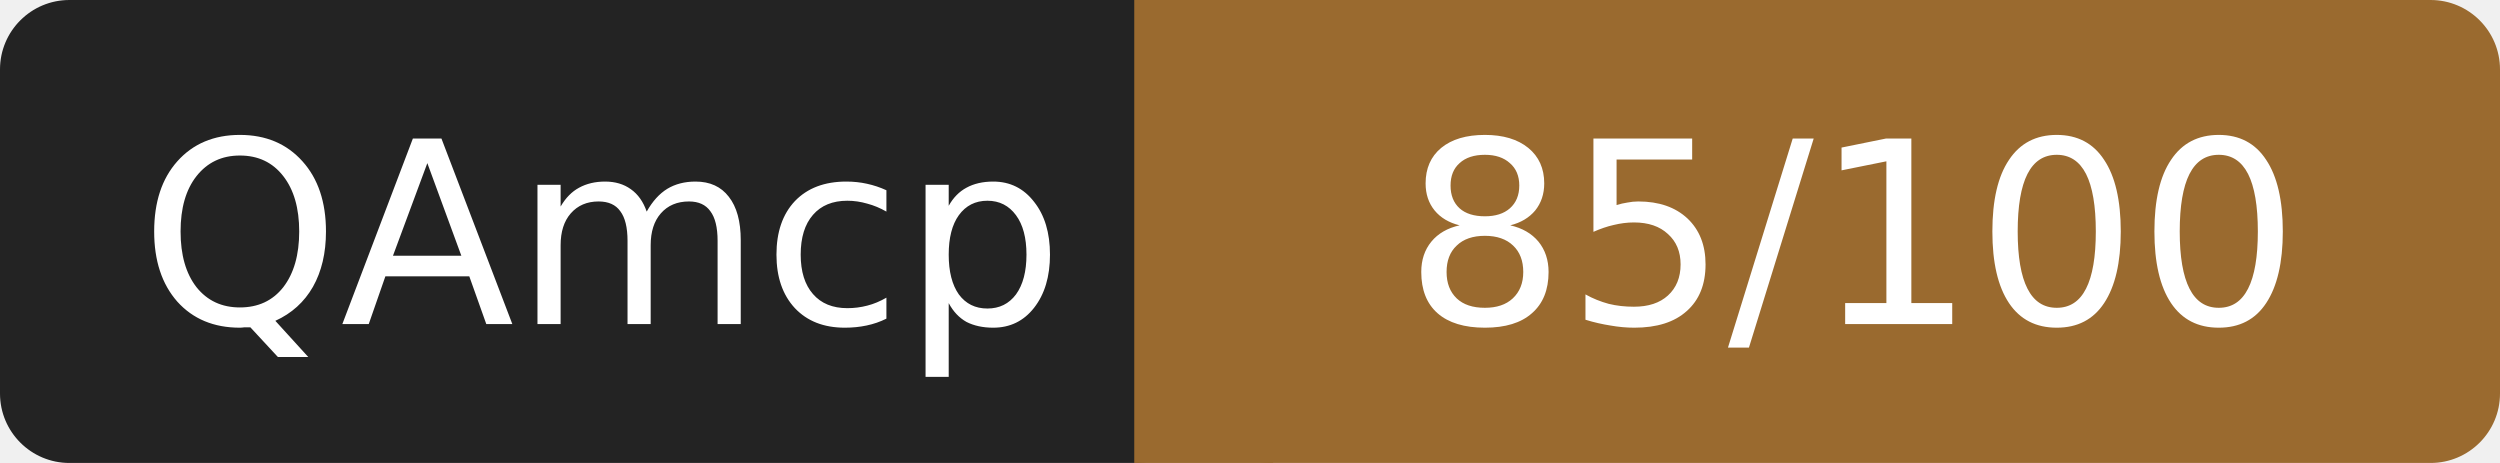
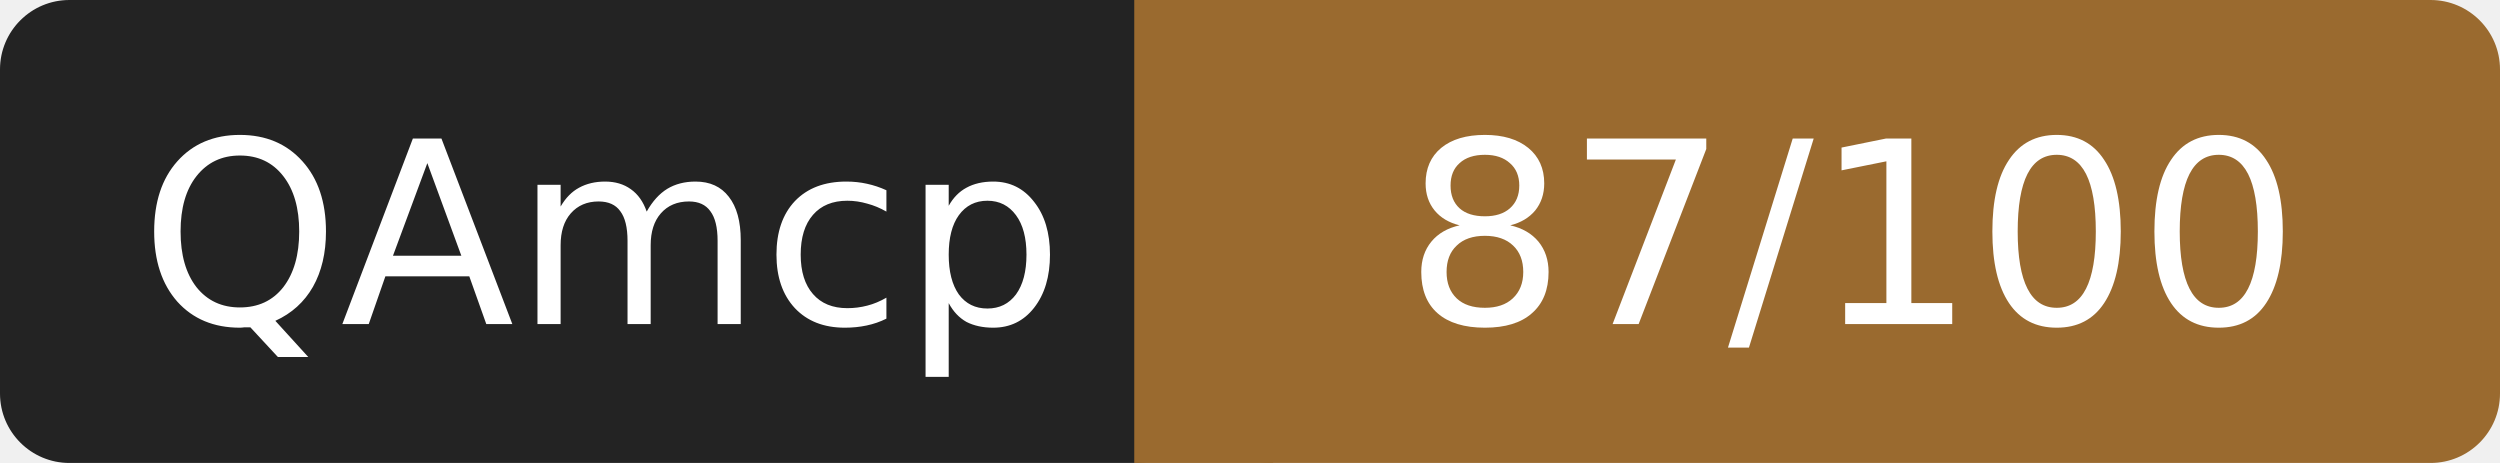
- <svg xmlns="http://www.w3.org/2000/svg" width="108" height="20" role="img" aria-label="QAmcp: 85/100">
+ <svg xmlns="http://www.w3.org/2000/svg" width="108" height="20" role="img" aria-label="QAmcp: 87/100">
  <rect width="52" height="20" rx="3" fill="#232323" />
  <rect x="52" width="56" height="20" rx="3" fill="#9a6a2f" />
  <rect x="49" width="6" height="20" fill="#9a6a2f" />
  <g fill="#fff" font-family="Verdana,DejaVu Sans,sans-serif" font-size="11" text-anchor="middle">
    <text x="26" y="14">QAmcp</text>
-     <text x="80" y="14">85/100</text>
+     <text x="80" y="14">87/100</text>
  </g>
</svg>
